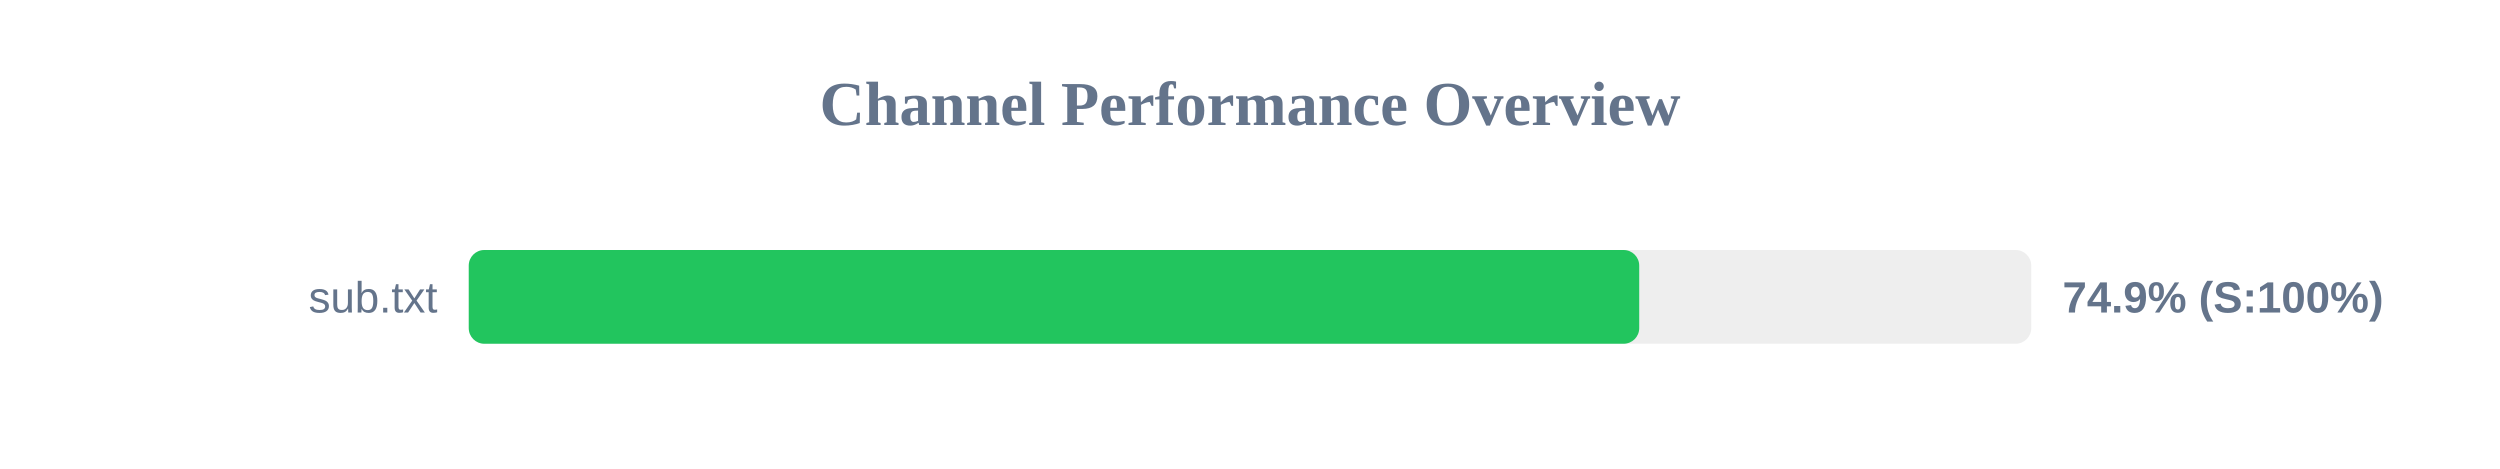
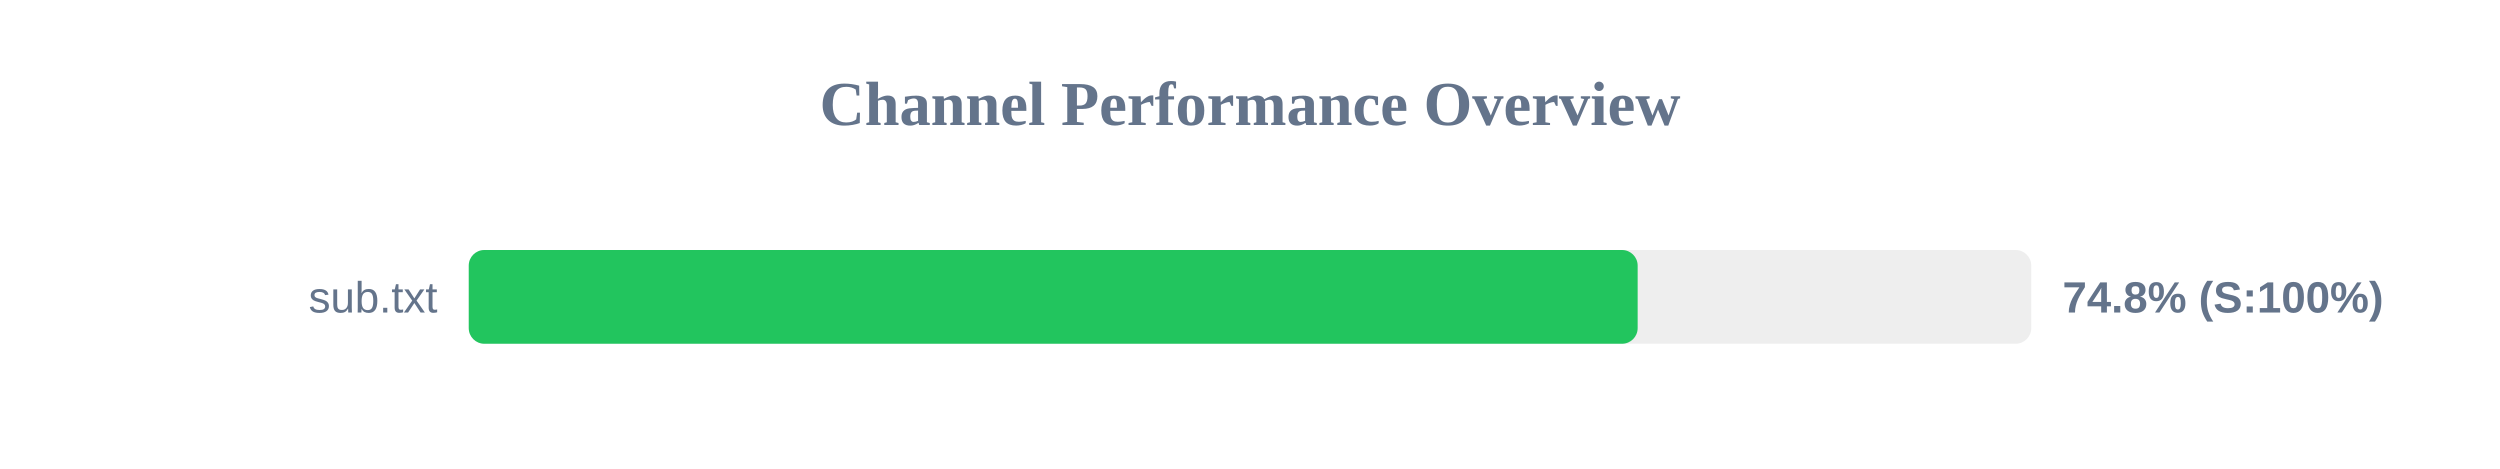
<svg xmlns="http://www.w3.org/2000/svg" width="800" height="150" version="1.1">
  <style>
        .row { font: 14px Arial; fill: #64748b; }
        .score { font: bold 14px Arial; fill: #64748b; }
    </style>
  <text x="400" y="40" text-anchor="middle" font-size="20px" font-weight="bold" fill="#64748b">Channel Performance Overview</text>
  <rect x="150" y="80" width="500" height="30" fill="#eee" rx="5" />
-   <rect x="150" y="80" width="374.55" height="30" fill="#22c55e" rx="5" />
+   <rect x="150" y="80" width="374.05" height="30" fill="#22c55e" rx="5" />
  <text x="140" y="100" text-anchor="end" class="row">sub.txt</text>
-   <text x="660" y="100" text-anchor="start" class="score">74.9% (S:100%)</text>
+   <text x="660" y="100" text-anchor="start" class="score">74.8% (S:100%)</text>
</svg>
